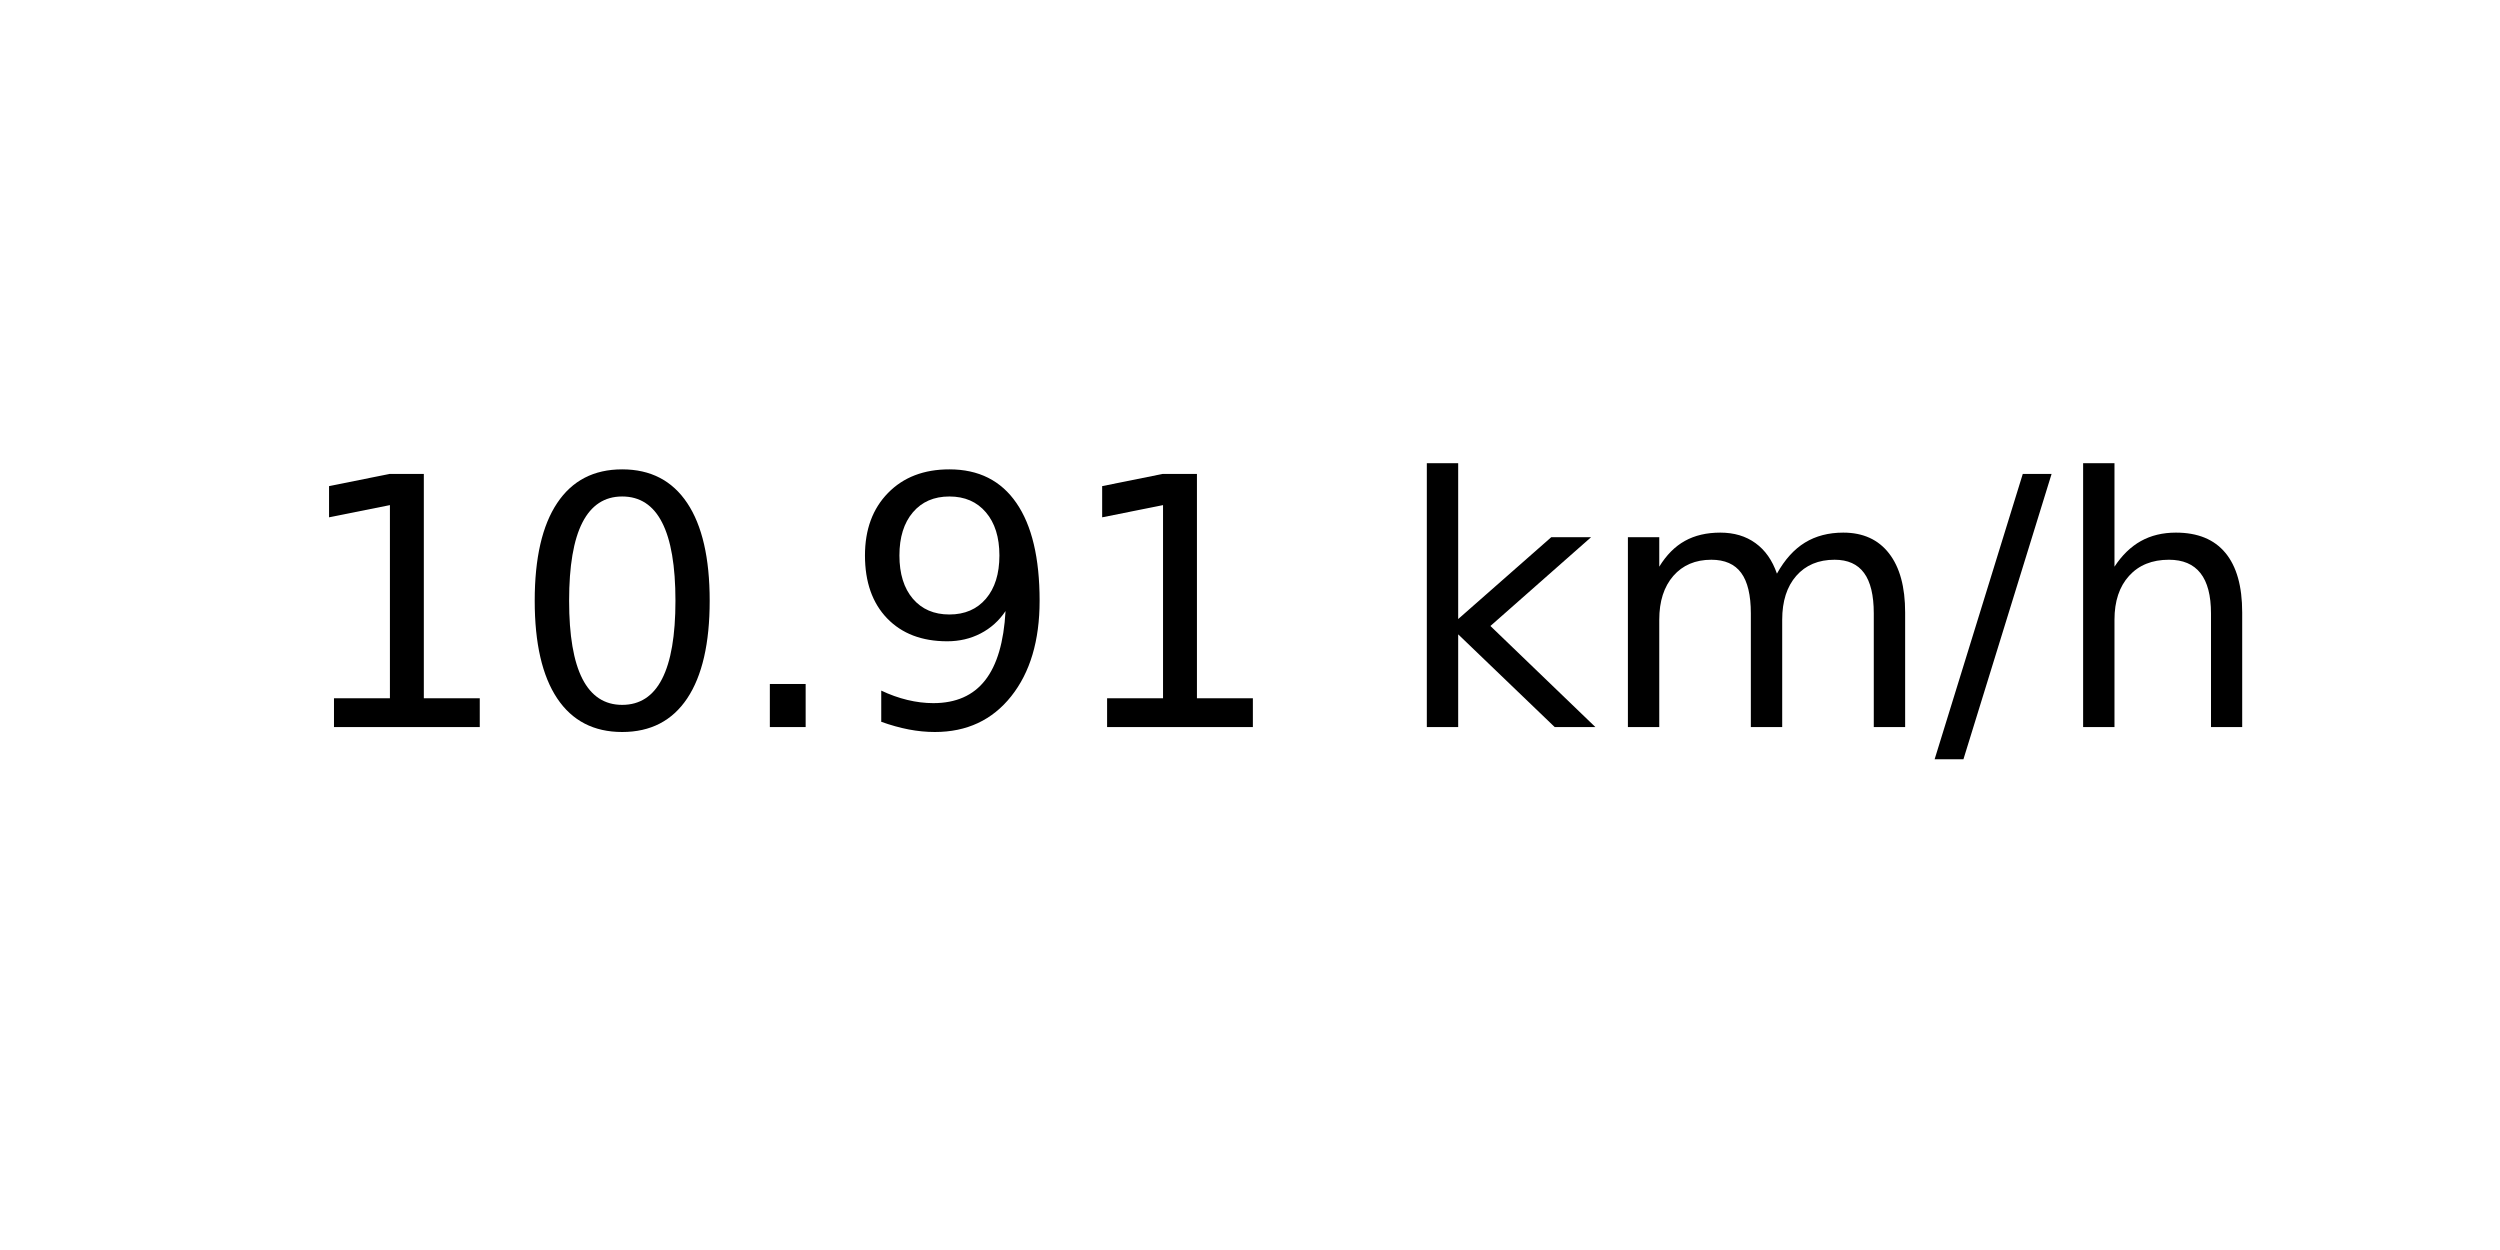
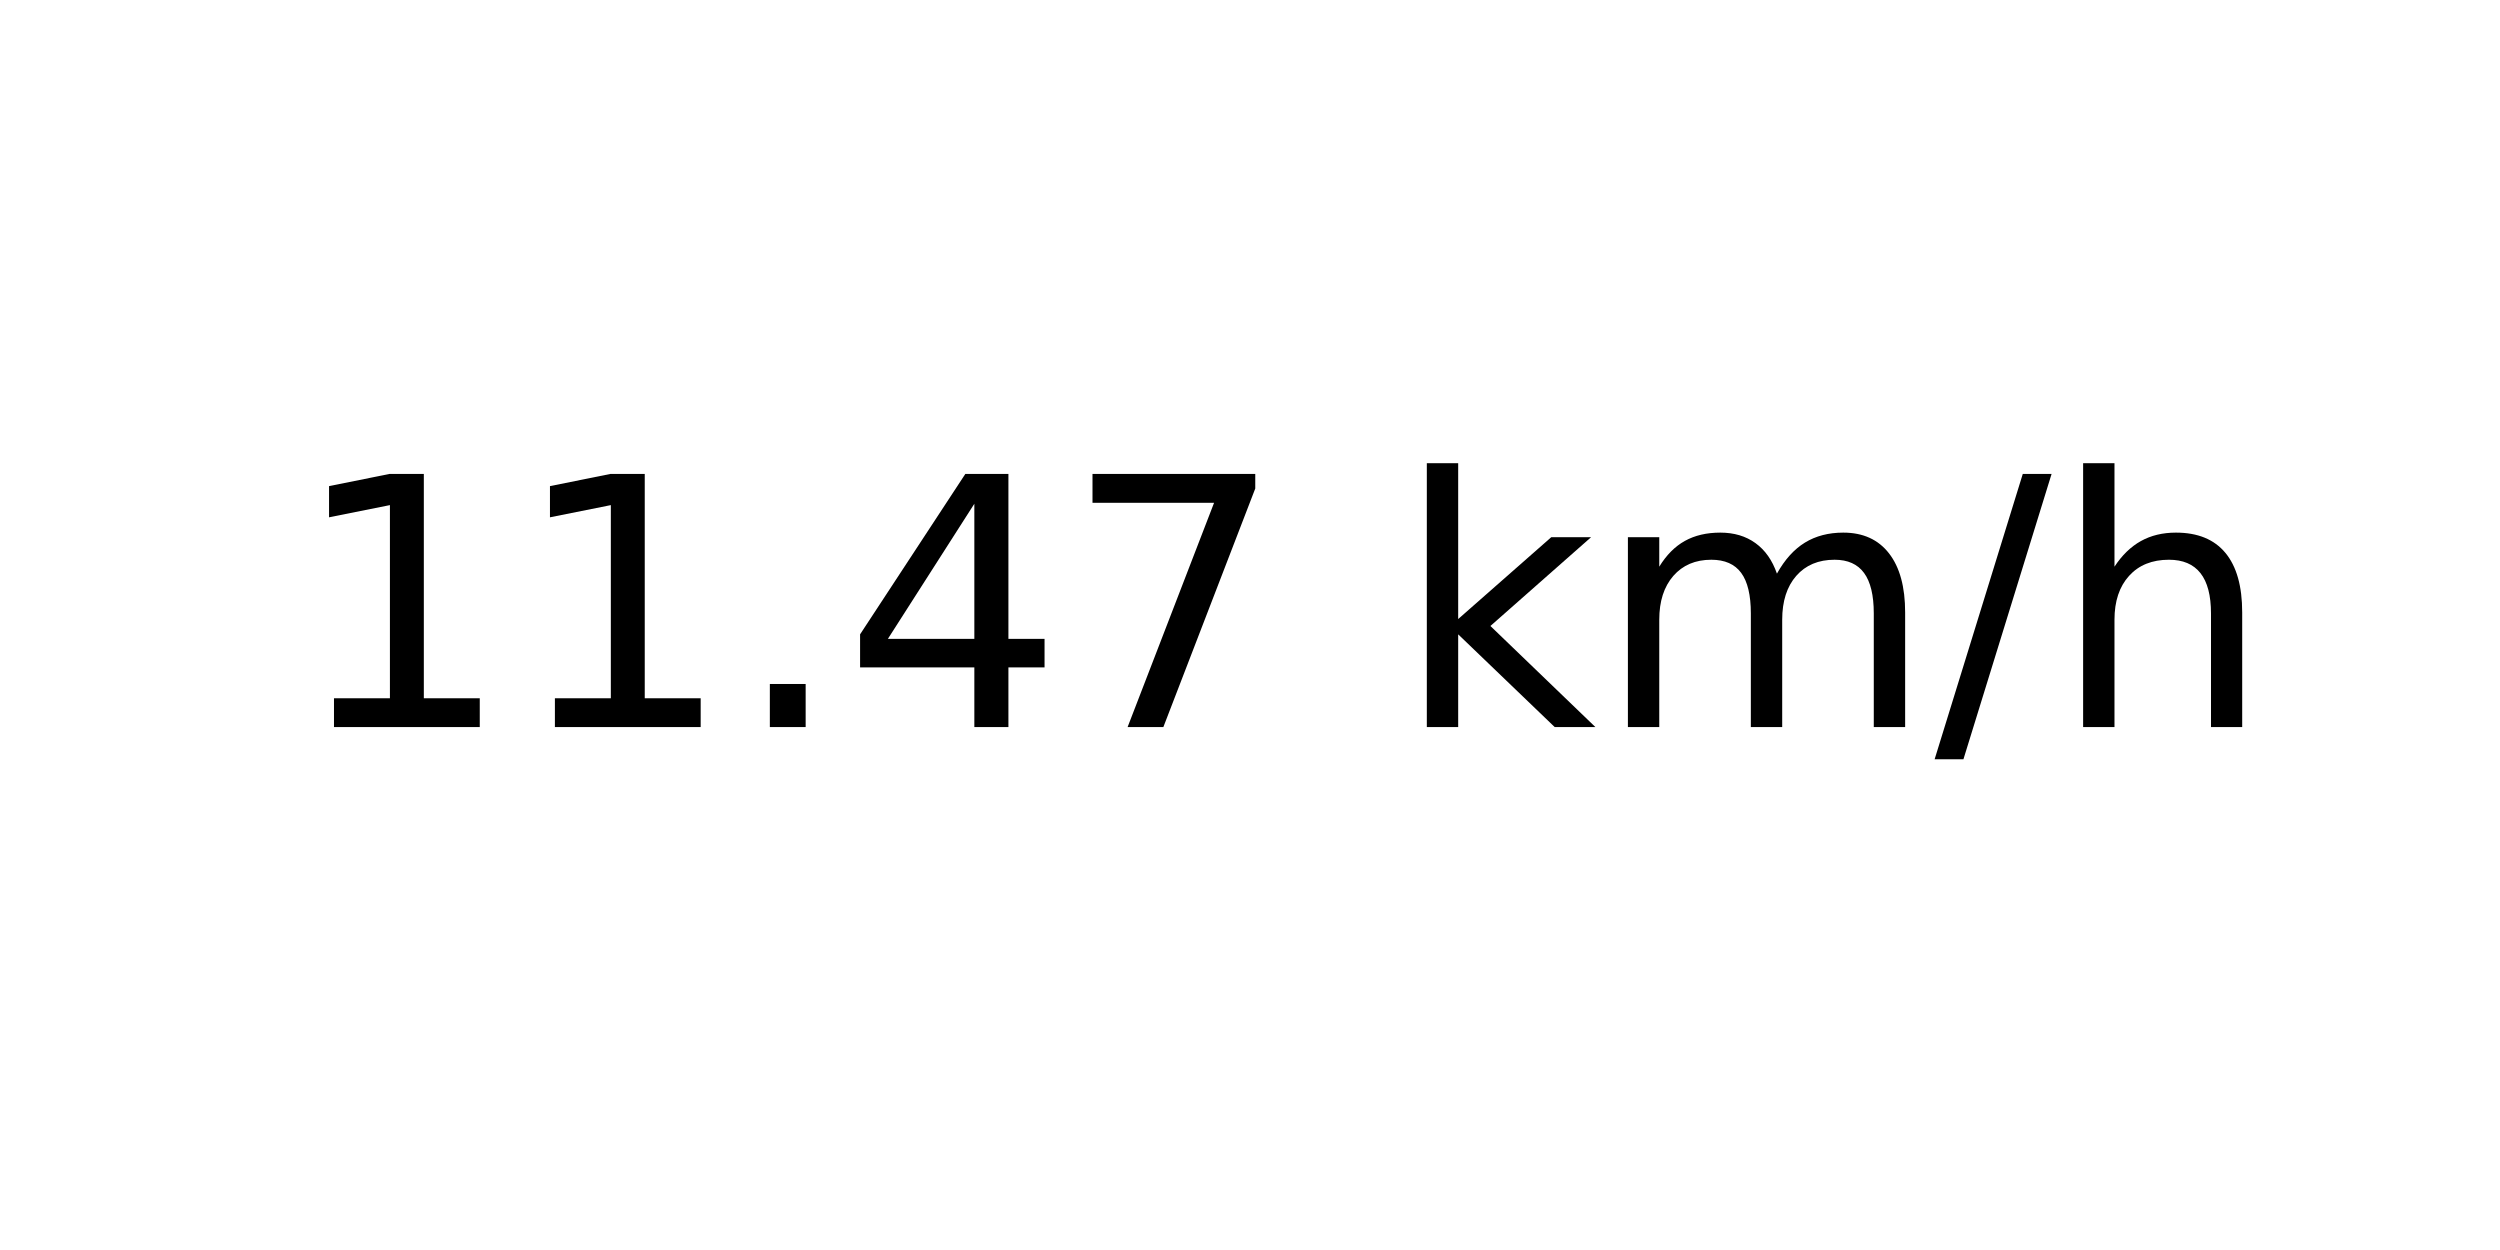
<svg xmlns="http://www.w3.org/2000/svg" xmlns:xlink="http://www.w3.org/1999/xlink" width="72pt" height="36pt" viewBox="0 0 72 36" version="1.1">
  <defs>
    <style type="text/css">*{stroke-linejoin: round; stroke-linecap: butt}</style>
  </defs>
  <g id="figure_1">
    <g id="axes_1">
      <g id="text_1">
        <g transform="translate(8.378125 20.93937) scale(0.1 -0.1)">
          <defs>
            <path id="DejaVuSans-31" d="M 794 531  L 1825 531  L 1825 4091  L 703 3866  L 703 4441  L 1819 4666  L 2450 4666  L 2450 531  L 3481 531  L 3481 0  L 794 0  L 794 531  z " transform="scale(0.015625)" />
-             <path id="DejaVuSans-30" d="M 2034 4250  Q 1547 4250 1301 3770  Q 1056 3291 1056 2328  Q 1056 1369 1301 889  Q 1547 409 2034 409  Q 2525 409 2770 889  Q 3016 1369 3016 2328  Q 3016 3291 2770 3770  Q 2525 4250 2034 4250  z M 2034 4750  Q 2819 4750 3233 4129  Q 3647 3509 3647 2328  Q 3647 1150 3233 529  Q 2819 -91 2034 -91  Q 1250 -91 836 529  Q 422 1150 422 2328  Q 422 3509 836 4129  Q 1250 4750 2034 4750  z " transform="scale(0.015625)" />
            <path id="DejaVuSans-2e" d="M 684 794  L 1344 794  L 1344 0  L 684 0  L 684 794  z " transform="scale(0.015625)" />
-             <path id="DejaVuSans-39" d="M 703 97  L 703 672  Q 941 559 1184 500  Q 1428 441 1663 441  Q 2288 441 2617 861  Q 2947 1281 2994 2138  Q 2813 1869 2534 1725  Q 2256 1581 1919 1581  Q 1219 1581 811 2004  Q 403 2428 403 3163  Q 403 3881 828 4315  Q 1253 4750 1959 4750  Q 2769 4750 3195 4129  Q 3622 3509 3622 2328  Q 3622 1225 3098 567  Q 2575 -91 1691 -91  Q 1453 -91 1209 -44  Q 966 3 703 97  z M 1959 2075  Q 2384 2075 2632 2365  Q 2881 2656 2881 3163  Q 2881 3666 2632 3958  Q 2384 4250 1959 4250  Q 1534 4250 1286 3958  Q 1038 3666 1038 3163  Q 1038 2656 1286 2365  Q 1534 2075 1959 2075  z " transform="scale(0.015625)" />
+             <path id="DejaVuSans-34" d="M 2419 4116  L 825 1625  L 2419 1625  L 2419 4116  z M 2253 4666  L 3047 4666  L 3047 1625  L 3713 1625  L 3713 1100  L 3047 1100  L 3047 0  L 2419 0  L 2419 1100  L 313 1100  L 313 1709  L 2253 4666  z " transform="scale(0.015625)" />
+             <path id="DejaVuSans-37" d="M 525 4666  L 3525 4666  L 3525 4397  L 1831 0  L 1172 0  L 2766 4134  L 525 4134  L 525 4666  z " transform="scale(0.015625)" />
            <path id="DejaVuSans-20" transform="scale(0.015625)" />
            <path id="DejaVuSans-6b" d="M 581 4863  L 1159 4863  L 1159 1991  L 2875 3500  L 3609 3500  L 1753 1863  L 3688 0  L 2938 0  L 1159 1709  L 1159 0  L 581 0  L 581 4863  z " transform="scale(0.015625)" />
            <path id="DejaVuSans-6d" d="M 3328 2828  Q 3544 3216 3844 3400  Q 4144 3584 4550 3584  Q 5097 3584 5394 3201  Q 5691 2819 5691 2113  L 5691 0  L 5113 0  L 5113 2094  Q 5113 2597 4934 2840  Q 4756 3084 4391 3084  Q 3944 3084 3684 2787  Q 3425 2491 3425 1978  L 3425 0  L 2847 0  L 2847 2094  Q 2847 2600 2669 2842  Q 2491 3084 2119 3084  Q 1678 3084 1418 2786  Q 1159 2488 1159 1978  L 1159 0  L 581 0  L 581 3500  L 1159 3500  L 1159 2956  Q 1356 3278 1631 3431  Q 1906 3584 2284 3584  Q 2666 3584 2933 3390  Q 3200 3197 3328 2828  z " transform="scale(0.015625)" />
            <path id="DejaVuSans-2f" d="M 1625 4666  L 2156 4666  L 531 -594  L 0 -594  L 1625 4666  z " transform="scale(0.015625)" />
            <path id="DejaVuSans-68" d="M 3513 2113  L 3513 0  L 2938 0  L 2938 2094  Q 2938 2591 2744 2837  Q 2550 3084 2163 3084  Q 1697 3084 1428 2787  Q 1159 2491 1159 1978  L 1159 0  L 581 0  L 581 4863  L 1159 4863  L 1159 2956  Q 1366 3272 1645 3428  Q 1925 3584 2291 3584  Q 2894 3584 3203 3211  Q 3513 2838 3513 2113  z " transform="scale(0.015625)" />
          </defs>
          <use xlink:href="#DejaVuSans-31" />
-           <use xlink:href="#DejaVuSans-30" x="63.623" />
+           <use xlink:href="#DejaVuSans-31" x="63.623" />
          <use xlink:href="#DejaVuSans-2e" x="127.246" />
-           <use xlink:href="#DejaVuSans-39" x="159.033" />
-           <use xlink:href="#DejaVuSans-31" x="222.656" />
+           <use xlink:href="#DejaVuSans-34" x="159.033" />
+           <use xlink:href="#DejaVuSans-37" x="222.656" />
          <use xlink:href="#DejaVuSans-20" x="286.279" />
          <use xlink:href="#DejaVuSans-6b" x="318.066" />
          <use xlink:href="#DejaVuSans-6d" x="375.977" />
          <use xlink:href="#DejaVuSans-2f" x="473.389" />
          <use xlink:href="#DejaVuSans-68" x="507.08" />
        </g>
      </g>
    </g>
  </g>
</svg>
